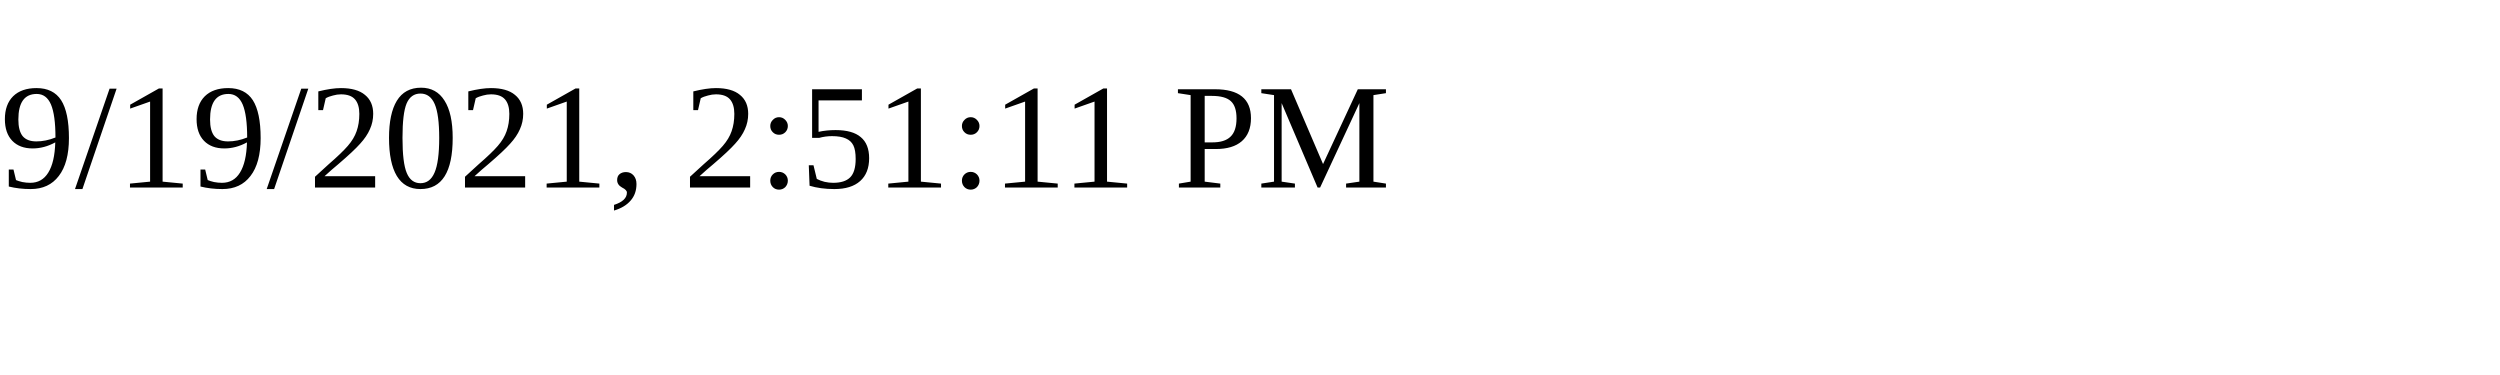
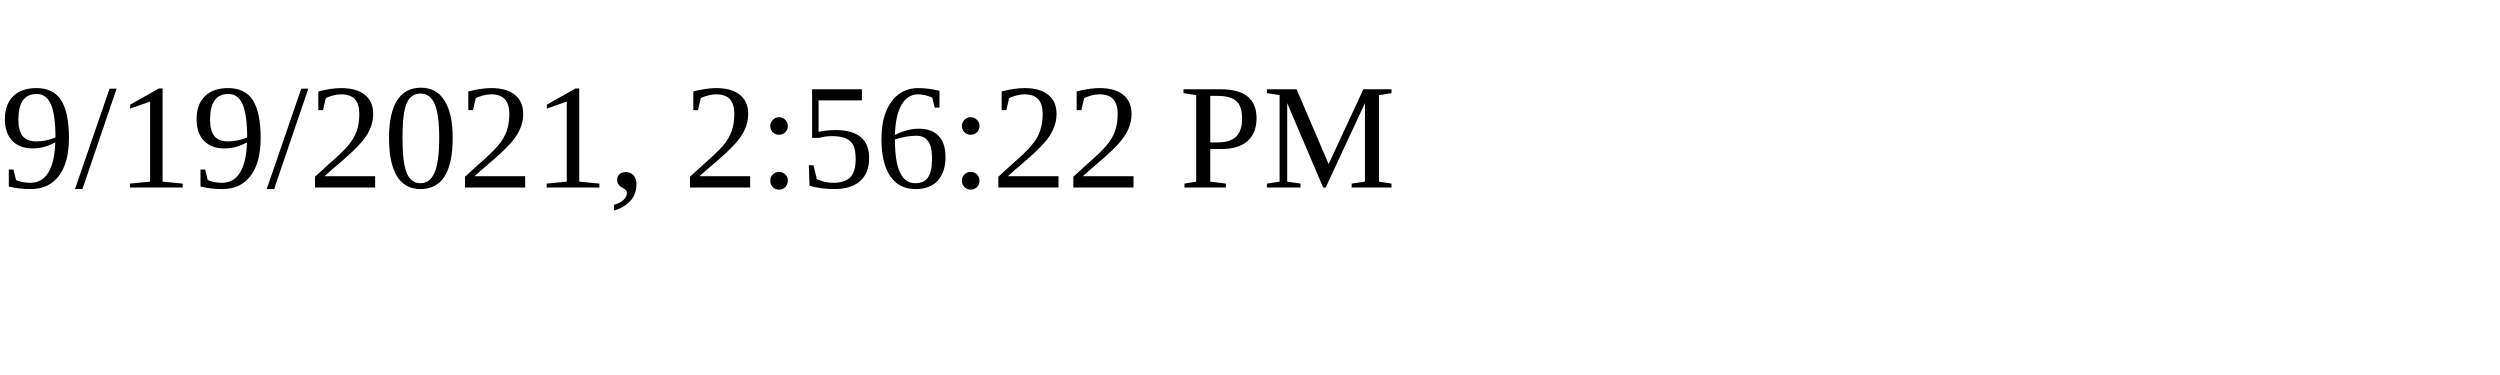
<svg xmlns="http://www.w3.org/2000/svg" height="30" width="200">
-   <text x="0" y="15">9/19/2021, 2:51:11 PM</text>
+   <text x="0" y="15">9/19/2021, 2:56:22 PM</text>
</svg>
